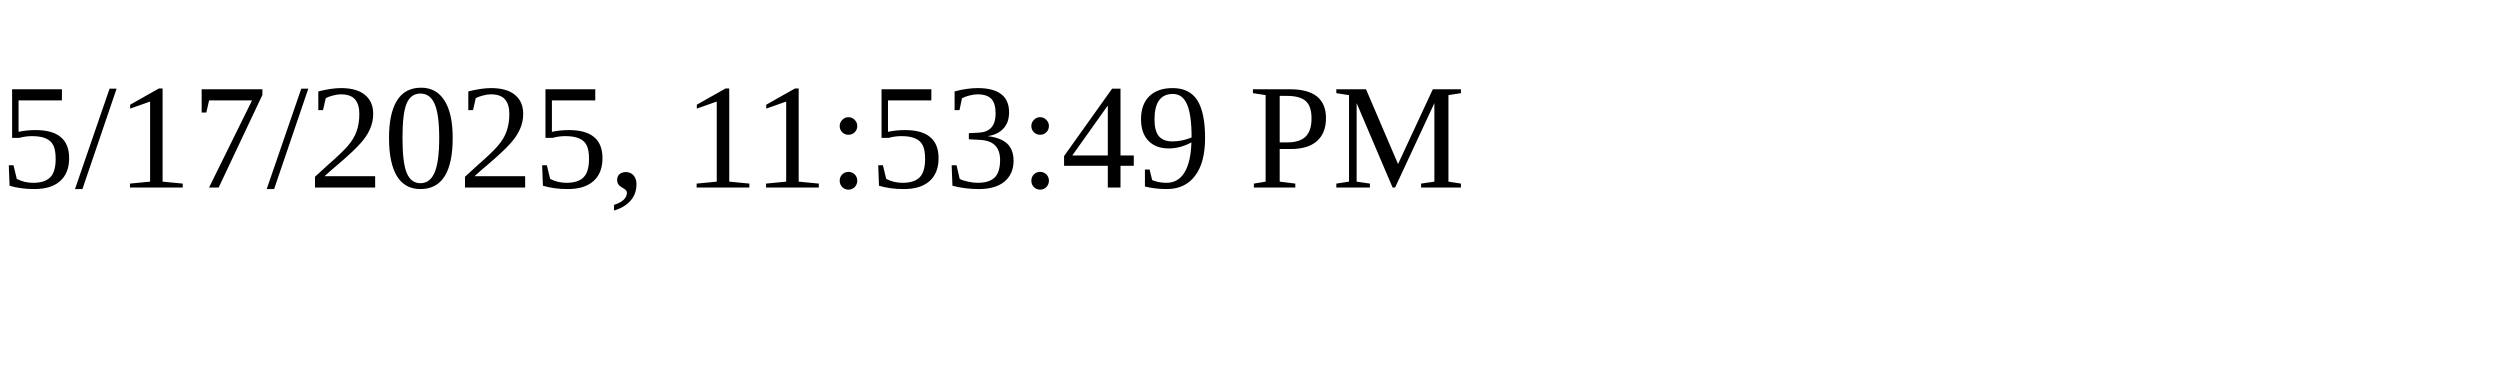
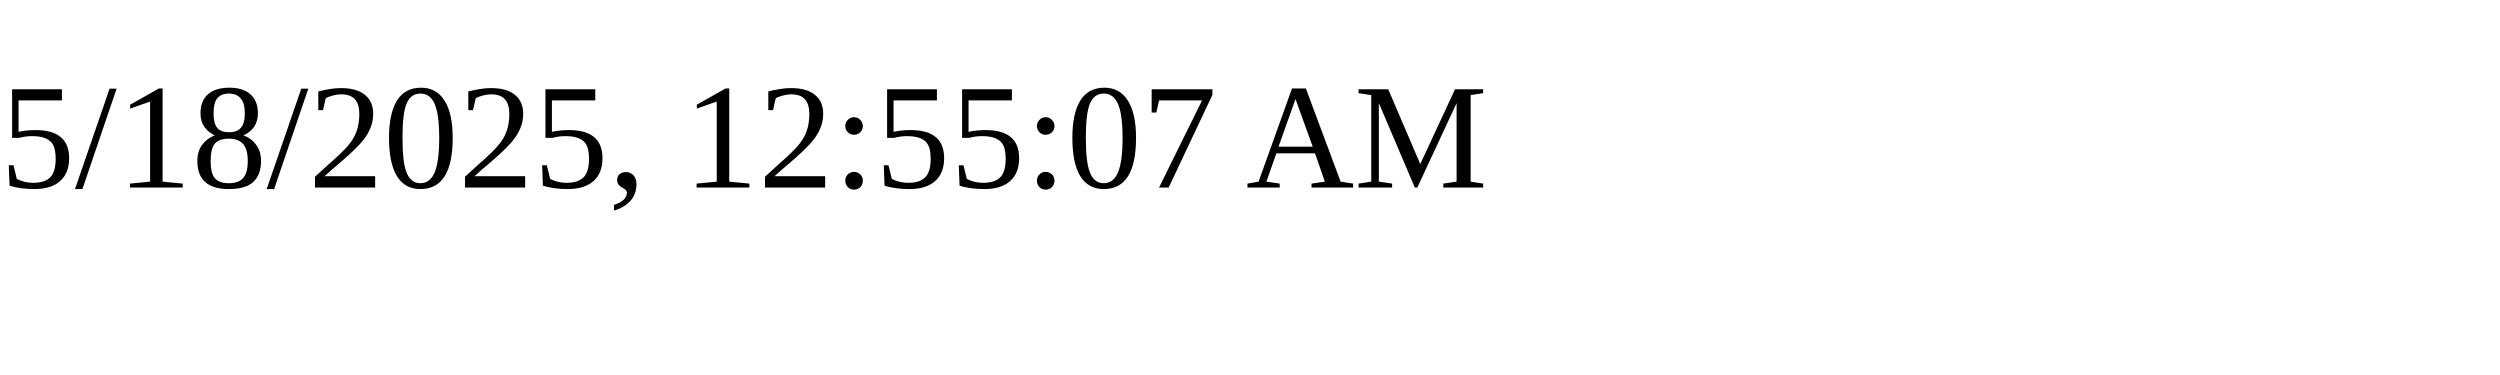
<svg xmlns="http://www.w3.org/2000/svg" height="30" width="200">
-   <text x="0" y="15">5/17/2025, 11:53:49 PM</text>
+   <text x="0" y="15">5/18/2025, 12:55:07 AM</text>
</svg>
